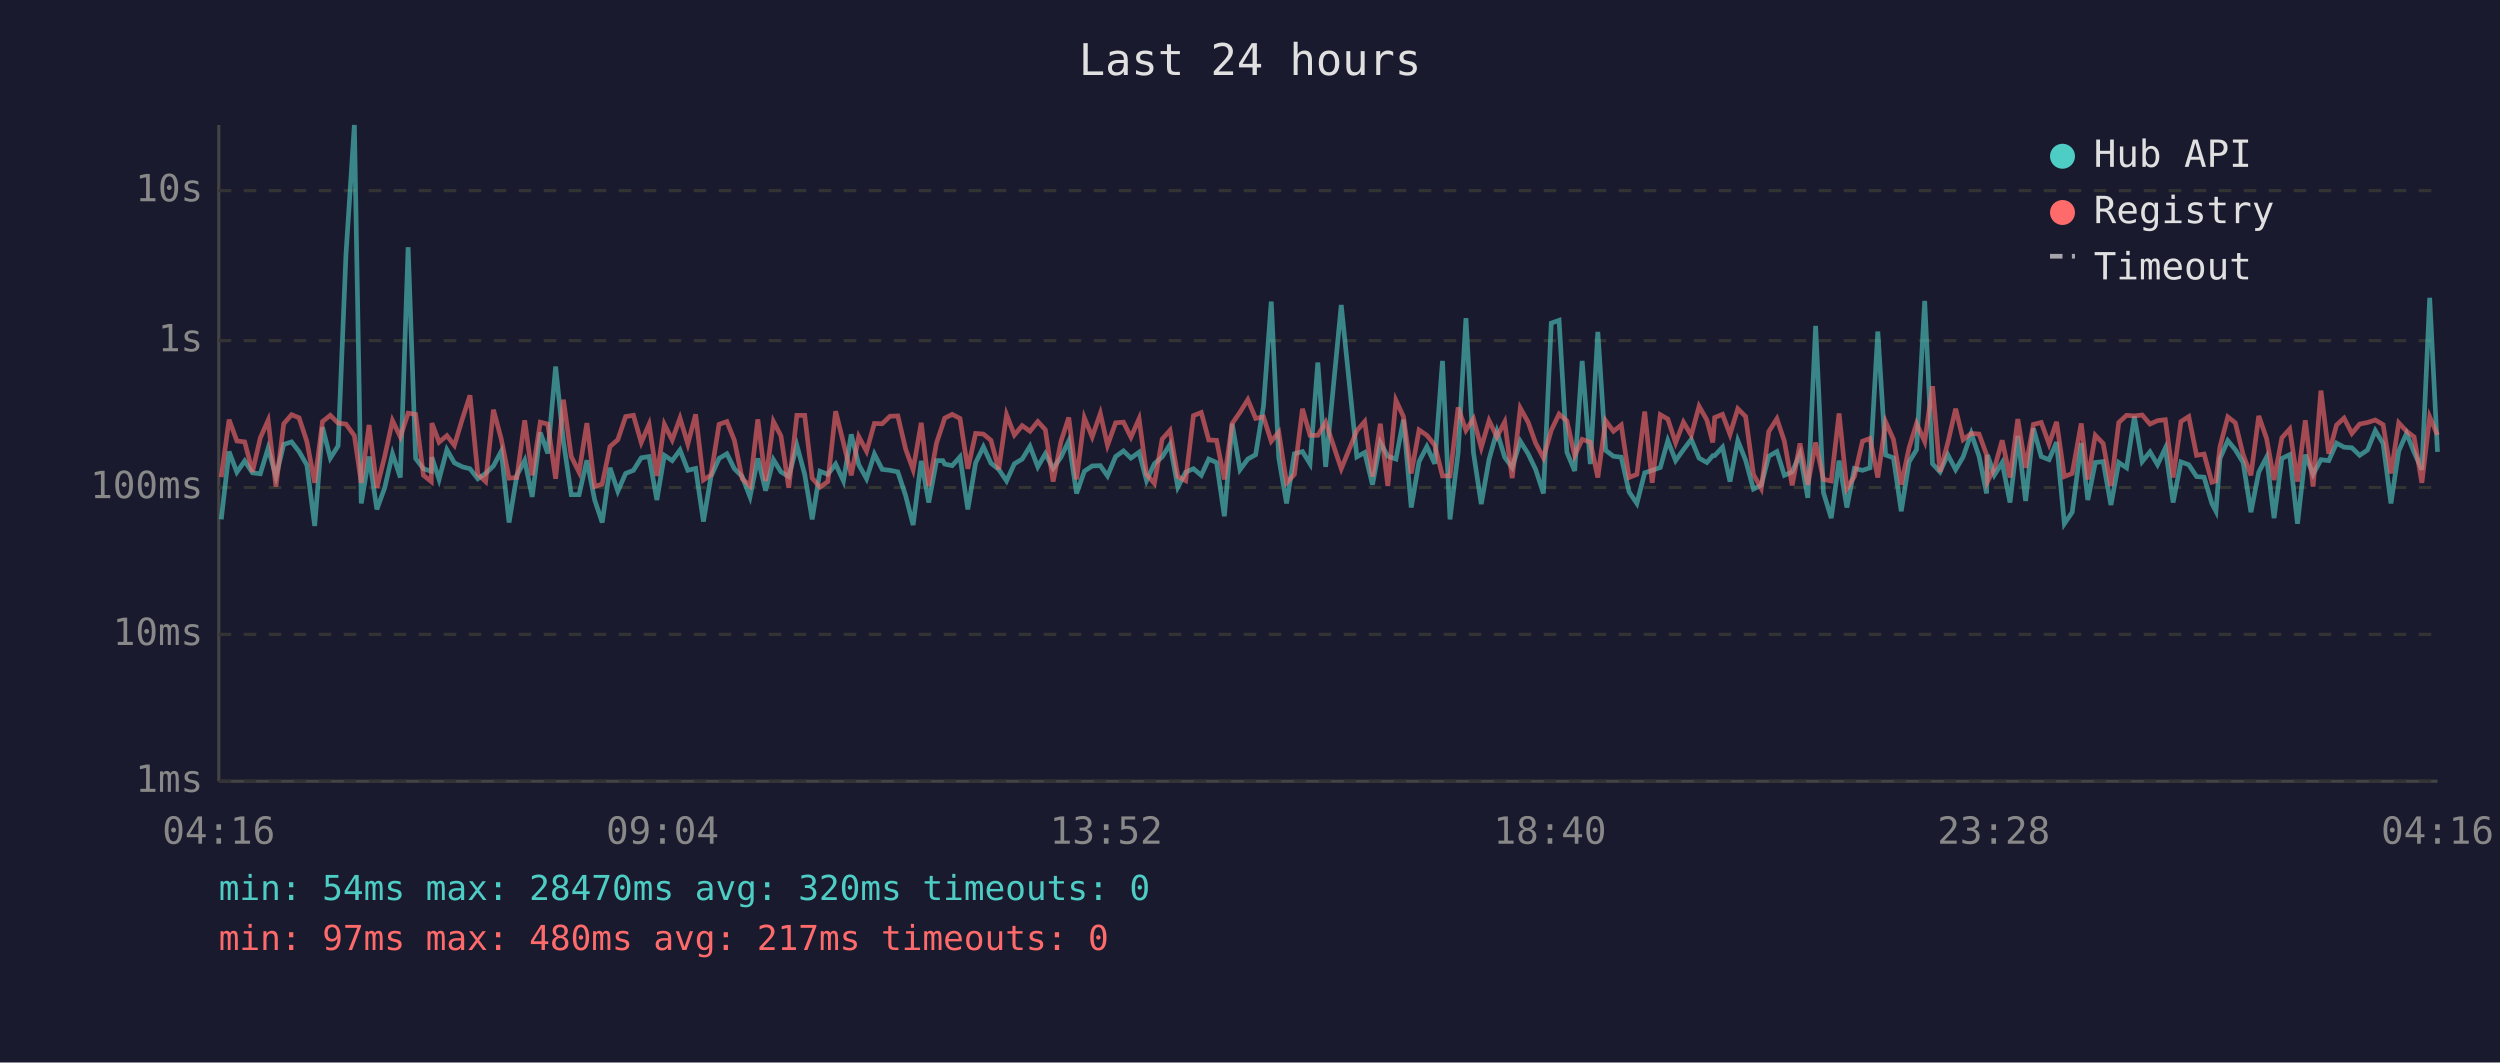
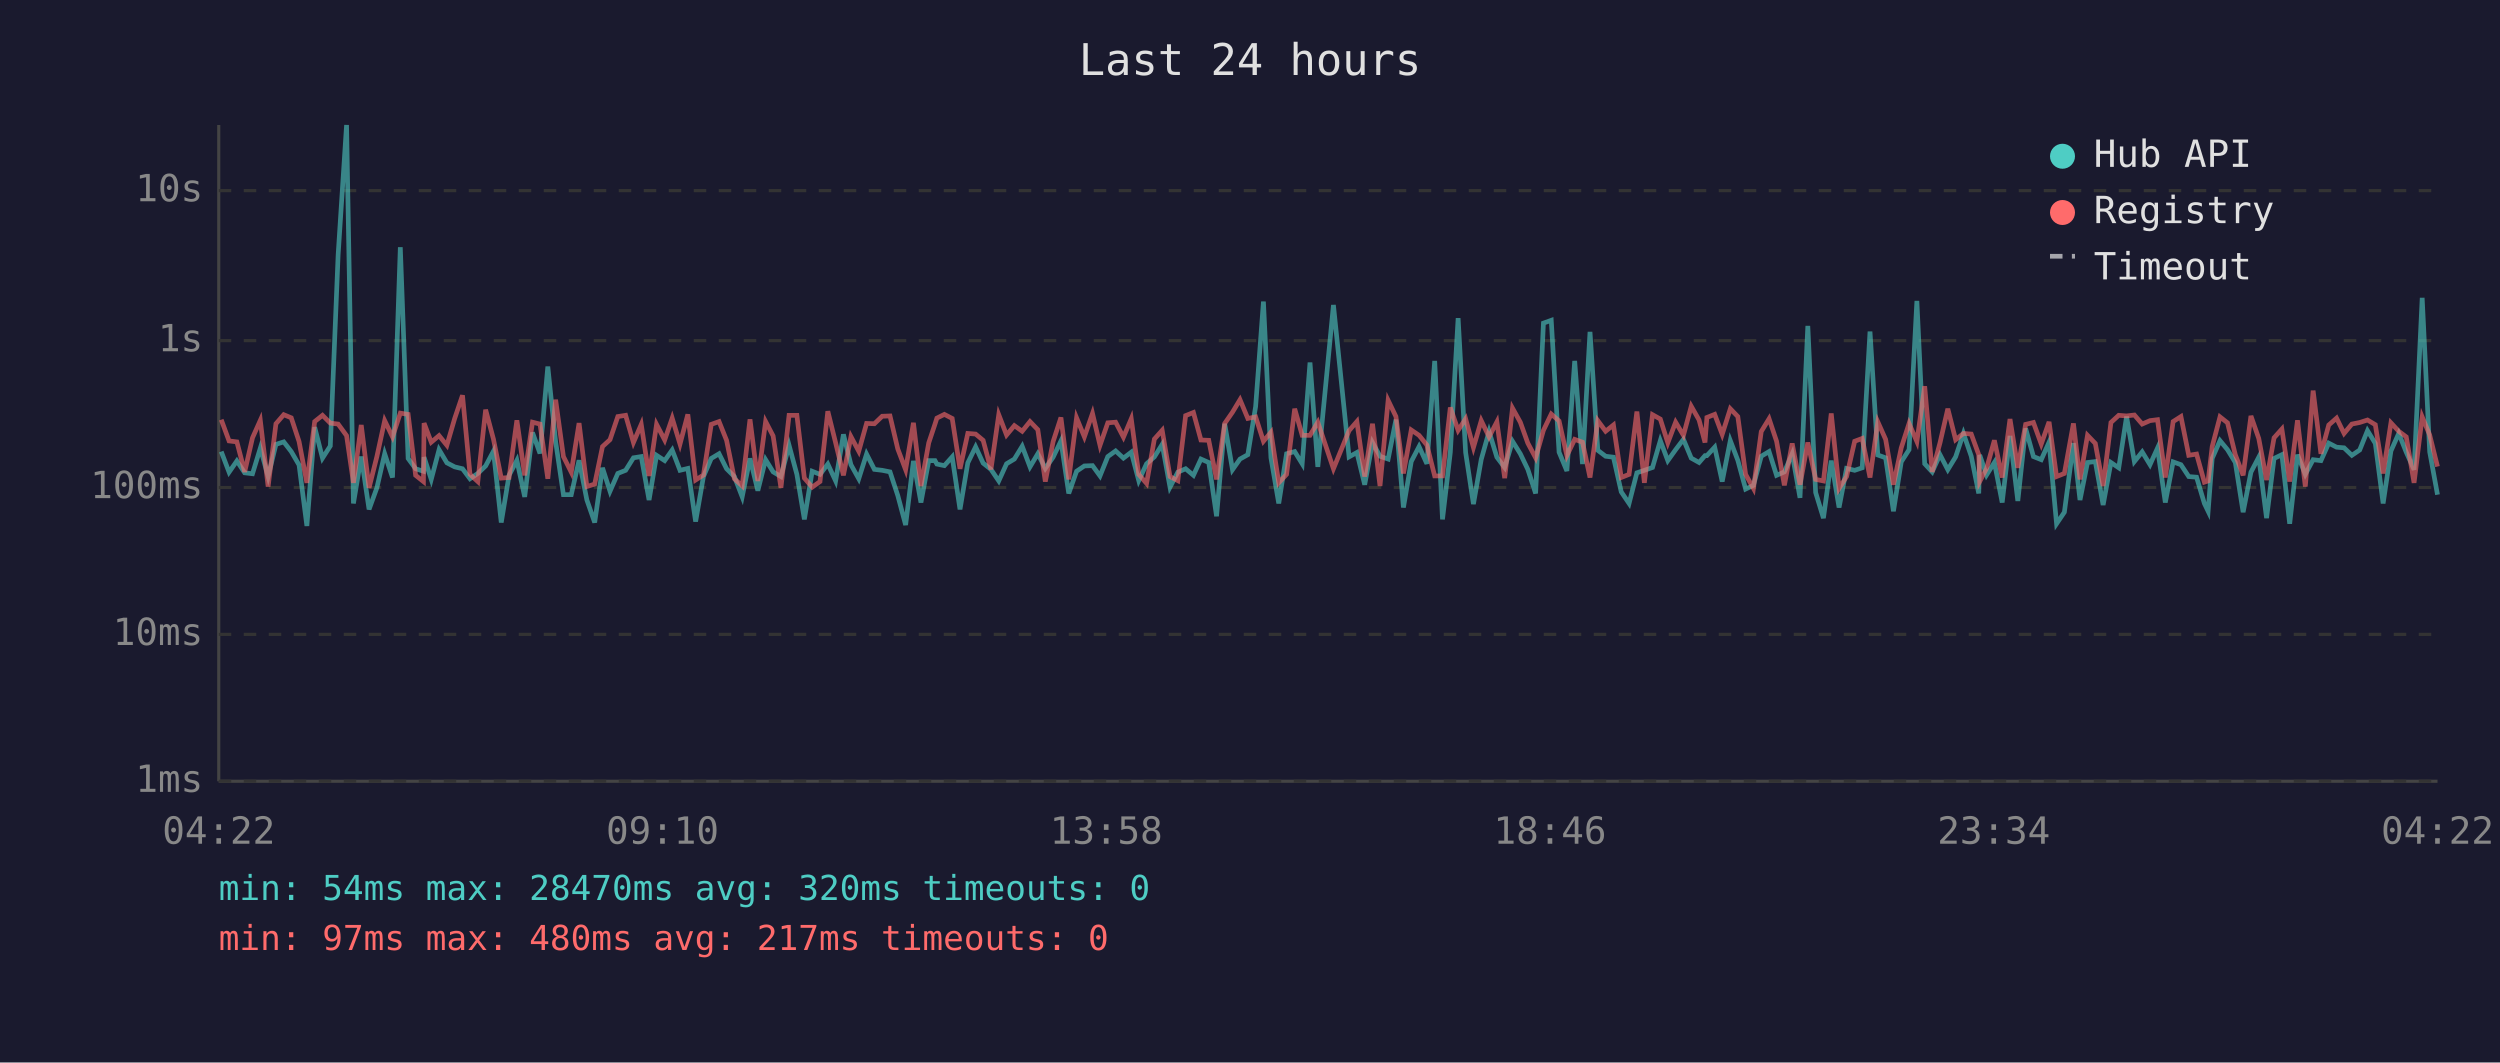
<svg xmlns="http://www.w3.org/2000/svg" viewBox="0 0 800 340" font-family="monospace" font-size="12">
  <rect width="800" height="340" fill="#1a1a2e" />
  <text x="400" y="24" fill="#e0e0e0" font-size="14" text-anchor="middle">Last 24 hours</text>
  <line x1="70" y1="40" x2="70" y2="250" stroke="#444" stroke-width="1" />
  <line x1="70" y1="250" x2="780" y2="250" stroke="#444" stroke-width="1" />
  <line x1="70" y1="250" x2="780" y2="250" stroke="#333" stroke-width="1" stroke-dasharray="4" />
  <text x="65" y="250" fill="#888" text-anchor="end" dominant-baseline="middle">1ms</text>
  <line x1="70" y1="203" x2="780" y2="203" stroke="#333" stroke-width="1" stroke-dasharray="4" />
  <text x="65" y="203" fill="#888" text-anchor="end" dominant-baseline="middle">10ms</text>
  <line x1="70" y1="156" x2="780" y2="156" stroke="#333" stroke-width="1" stroke-dasharray="4" />
  <text x="65" y="156" fill="#888" text-anchor="end" dominant-baseline="middle">100ms</text>
  <line x1="70" y1="109" x2="780" y2="109" stroke="#333" stroke-width="1" stroke-dasharray="4" />
  <text x="65" y="109" fill="#888" text-anchor="end" dominant-baseline="middle">1s</text>
  <line x1="70" y1="61" x2="780" y2="61" stroke="#333" stroke-width="1" stroke-dasharray="4" />
  <text x="65" y="61" fill="#888" text-anchor="end" dominant-baseline="middle">10s</text>
-   <text x="70" y="270" fill="#888" text-anchor="middle">04:16</text>
-   <text x="212" y="270" fill="#888" text-anchor="middle">09:04</text>
-   <text x="354" y="270" fill="#888" text-anchor="middle">13:52</text>
-   <text x="496" y="270" fill="#888" text-anchor="middle">18:40</text>
-   <text x="638" y="270" fill="#888" text-anchor="middle">23:28</text>
-   <text x="780" y="270" fill="#888" text-anchor="middle">04:16</text>
-   <polyline points="70.8,166.2 73.3,144.5 75.8,151.1 78.3,147.5 80.8,151.3 83.3,151.6 85.8,143.4 88.3,152.5 90.8,142.2 93.3,141.4 95.7,144.5 98.2,148.8 100.7,168.3 103.2,136.7 105.7,146.6 108.2,142.7 110.7,81.6 113.4,40.0 115.6,161.1 118.1,146.1 120.6,163.0 123.1,156.1 125.6,145.2 128.1,152.8 130.6,79.1 133.0,146.7 135.5,150.0 138.0,150.8 138.2,146.3 140.5,153.4 143.0,143.9 145.4,148.1 148.0,149.4 150.4,150.0 152.9,153.2 155.4,151.5 157.9,149.1 160.4,144.4 162.9,167.2 165.4,152.1 167.9,147.3 170.3,159.0 172.9,138.4 175.3,145.1 177.8,117.3 180.3,141.3 182.8,158.3 185.3,158.3 187.8,147.3 190.3,160.0 192.7,167.2 195.2,149.7 197.7,157.2 200.2,151.5 202.7,150.5 205.2,146.5 207.7,146.1 210.2,160.0 212.6,145.7 215.1,147.4 217.6,144.0 220.1,150.5 222.6,149.9 225.1,166.9 227.5,152.5 230.1,146.7 232.6,145.2 235.0,150.0 237.5,152.5 240.0,159.0 242.5,146.7 245.0,157.0 247.5,147.1 249.9,151.0 252.4,152.5 255.0,142.5 257.5,151.8 259.9,166.2 262.4,150.8 264.9,151.8 267.4,148.5 269.9,153.9 272.4,139.0 274.8,148.7 277.3,153.2 279.8,145.3 282.3,150.2 284.8,150.5 287.3,151.0 289.8,158.6 292.2,168.0 294.8,147.5 297.2,160.8 299.7,147.4 301.7,147.4 302.3,148.5 304.7,149.0 307.2,146.2 309.7,163.0 312.2,148.1 314.7,143.0 317.1,148.2 319.6,150.2 322.1,153.9 324.6,148.4 327.1,146.9 329.6,142.8 332.1,149.4 334.5,145.2 337.0,149.9 339.5,146.3 342.0,141.1 344.5,157.9 347.0,150.8 349.5,149.1 352.1,149.0 354.4,152.3 357.0,146.1 359.5,144.3 361.9,146.6 364.5,144.7 366.9,153.8 369.4,148.4 371.9,146.2 374.4,142.2 376.9,155.9 379.4,151.1 381.9,150.0 384.4,152.1 386.8,146.9 389.3,148.0 391.8,165.2 394.3,135.6 396.8,150.3 399.3,146.9 401.8,145.5 404.3,130.1 406.8,96.5 409.2,146.5 411.7,161.1 414.2,145.2 416.8,144.5 419.2,148.4 421.7,116.0 424.2,149.4 429.2,97.6 434.2,146.2 436.7,144.8 439.2,155.1 441.7,141.6 444.1,146.0 446.7,146.9 449.1,134.3 451.6,162.4 454.1,147.7 456.6,142.9 459.1,148.4 461.6,115.5 464.0,166.2 466.6,144.8 469.1,101.8 471.5,144.8 474.0,161.3 476.5,147.0 479.0,138.1 481.5,146.3 483.9,149.6 486.5,141.2 489.0,145.2 491.4,150.2 493.9,157.9 496.4,103.4 498.9,102.5 501.4,144.7 503.9,150.7 506.3,115.5 508.9,148.5 511.3,106.2 513.8,144.1 516.3,146.0 518.8,146.3 521.3,157.4 523.8,161.1 526.3,151.3 528.7,150.5 531.3,149.6 533.7,141.0 536.2,147.4 538.7,143.9 541.2,140.6 543.7,146.6 546.2,148.0 548.1,145.8 548.7,145.8 551.2,143.1 553.6,154.1 556.1,141.0 558.6,147.3 561.1,156.5 563.6,155.3 566.0,146.0 568.6,144.5 571.0,152.1 573.5,151.0 576.0,145.2 578.5,159.3 581.0,104.3 583.5,157.6 586.0,165.8 588.5,147.4 591.0,162.4 593.4,149.9 596.0,150.5 598.4,149.7 600.9,106.1 603.4,145.6 605.9,146.5 608.4,163.6 610.9,147.8 613.3,143.9 615.9,96.3 618.4,148.4 620.8,151.0 623.3,145.5 625.8,150.3 628.2,146.2 630.8,138.7 633.3,146.0 635.7,157.9 636.0,145.6 638.2,152.0 640.7,148.0 643.2,160.8 645.7,139.5 648.2,160.3 650.7,137.1 653.2,146.1 655.7,147.1 658.1,141.5 660.6,167.6 663.1,163.9 666.0,141.8 668.1,160.0 670.5,148.0 673.0,147.7 675.5,161.6 678.0,148.0 680.5,149.7 683.0,133.3 685.5,147.7 688.0,144.6 690.4,148.7 692.9,143.4 695.4,160.8 697.9,147.8 700.4,148.7 702.9,152.5 705.3,152.7 707.8,161.1 709.1,163.6 710.4,146.7 712.9,141.0 715.3,143.9 717.8,148.0 720.3,163.9 722.8,151.1 725.3,146.3 727.7,165.8 730.2,146.7 732.7,145.5 735.2,167.6 737.7,145.5 740.2,151.8 742.7,147.1 745.2,147.4 747.7,141.8 750.1,143.1 752.6,143.3 755.1,145.7 757.6,144.0 760.1,137.8 762.6,141.9 765.1,161.1 767.6,144.3 770.1,138.7 772.5,144.7 775.0,150.3 777.5,95.3 780.0,144.6" fill="none" stroke="#4ecdc4" stroke-width="1.5" opacity="0.6" />
-   <polyline points="70.8,152.7 73.3,134.3 75.8,141.1 78.3,141.4 80.8,151.0 83.3,140.1 85.8,134.5 88.3,155.7 90.8,135.6 93.3,132.7 95.7,133.7 98.2,141.3 100.7,154.5 103.2,134.9 105.7,132.9 108.2,135.4 110.7,135.7 113.4,139.4 115.6,154.5 118.1,136.0 120.6,156.1 123.1,146.1 125.6,134.6 128.1,139.8 130.6,132.2 133.0,132.6 135.5,152.1 138.0,154.1 138.2,135.4 140.5,141.5 143.0,139.4 145.4,142.5 148.0,133.9 150.4,126.5 152.9,151.8 155.4,154.1 157.9,131.1 160.4,140.5 162.9,153.0 165.4,152.8 167.9,134.5 170.3,152.1 172.9,135.1 175.3,135.7 177.8,153.2 180.3,127.9 182.8,146.1 185.3,151.1 187.8,135.4 190.3,155.7 192.7,154.9 195.2,142.9 197.7,140.7 200.2,133.3 202.7,132.9 205.2,141.6 207.7,135.8 210.2,152.3 212.6,135.8 215.1,140.8 217.6,133.8 220.1,142.1 222.6,132.6 225.1,153.6 227.5,152.0 230.1,135.8 232.6,134.9 235.0,140.9 237.5,153.2 240.0,155.5 242.5,134.2 245.0,153.9 247.5,134.9 249.9,139.5 252.4,156.1 255.0,132.9 257.5,132.9 259.9,153.0 262.4,155.9 264.9,154.1 267.4,131.6 269.9,141.7 272.4,152.1 274.8,139.7 277.3,144.4 279.8,135.5 282.3,135.6 284.8,133.2 287.3,133.1 289.8,143.7 292.2,150.3 294.8,135.3 297.2,155.5 299.7,141.7 301.7,135.7 302.3,133.8 304.7,132.6 307.2,133.9 309.7,150.0 312.2,138.7 314.7,138.9 317.1,140.9 319.6,150.2 322.1,132.7 324.6,139.2 327.1,136.2 329.6,138.0 332.1,134.9 334.5,137.5 337.0,154.1 339.5,141.3 342.0,133.6 344.5,153.4 347.0,133.7 349.5,139.8 352.1,132.3 354.4,142.5 357.0,135.3 359.5,135.1 361.9,139.9 364.5,134.0 366.9,151.8 369.4,154.7 371.9,140.5 374.4,137.7 376.9,152.5 379.4,153.8 381.9,133.0 384.4,132.0 386.8,140.8 389.3,140.9 391.8,153.4 394.3,135.5 396.8,131.9 399.3,127.9 401.8,133.9 404.3,133.4 406.8,141.2 409.2,138.3 411.7,154.5 414.2,151.8 416.8,130.8 419.2,139.3 421.7,139.3 424.2,135.1 429.2,150.0 434.2,137.8 436.7,134.9 439.2,152.5 441.7,135.6 444.1,155.5 446.7,128.1 449.1,133.3 451.6,151.5 454.1,137.6 456.6,139.3 459.1,142.4 461.6,152.3 464.0,152.3 466.6,130.4 469.1,137.7 471.5,134.0 474.0,143.2 476.5,134.6 479.0,139.8 481.5,135.0 483.9,153.0 486.5,130.6 489.0,135.1 491.4,141.8 493.9,146.5 496.4,137.7 498.9,132.5 501.4,134.7 503.9,145.8 506.3,140.6 508.9,141.5 511.3,152.8 513.8,134.6 516.3,138.0 518.8,136.0 521.3,152.8 523.8,151.8 526.3,131.7 528.7,154.5 531.3,132.7 533.7,134.1 536.2,141.7 538.7,135.1 541.2,139.3 543.7,130.0 546.2,134.4 548.1,141.6 548.7,133.6 551.2,132.6 553.6,139.0 556.1,130.8 558.6,133.3 561.1,151.8 563.6,156.3 566.0,138.1 568.6,134.0 571.0,141.2 573.5,155.3 576.0,141.9 578.5,155.1 581.0,141.6 583.5,153.4 586.0,153.9 588.5,132.3 591.0,156.3 593.4,152.5 596.0,141.2 598.4,140.3 600.9,152.8 603.4,135.0 605.9,140.6 608.4,155.1 610.9,143.3 613.3,135.5 615.9,141.3 618.4,123.6 620.8,151.0 623.3,141.7 625.8,130.8 628.2,140.7 630.8,138.7 633.3,138.9 635.7,145.5 636.0,154.1 638.2,149.9 640.7,140.9 643.2,152.8 645.7,134.1 648.2,149.7 650.7,135.8 653.2,135.2 655.7,142.1 658.1,135.0 660.6,152.5 663.1,151.5 666.0,135.5 668.1,153.4 670.5,139.3 673.0,141.9 675.5,155.5 678.0,135.2 680.5,132.9 683.0,133.1 685.5,132.8 688.0,135.7 690.4,134.6 692.9,134.3 695.4,152.8 697.9,134.9 700.4,133.3 702.9,145.7 705.3,145.3 707.8,154.3 709.1,153.9 710.4,142.9 712.9,133.4 715.3,135.3 717.8,145.5 720.3,152.1 722.8,133.1 725.3,140.3 727.7,153.6 730.2,140.1 732.7,137.3 735.2,154.1 737.7,134.5 740.2,155.7 742.7,125.0 745.2,145.2 747.7,136.0 750.1,133.8 752.6,138.7 755.1,135.7 757.6,135.2 760.1,134.4 762.6,135.9 765.1,151.5 767.6,135.3 770.1,138.0 772.5,139.8 775.0,154.5 777.5,133.4 780.0,139.2" fill="none" stroke="#ff6b6b" stroke-width="1.5" opacity="0.6" />
+   <text x="70" y="270" fill="#888" text-anchor="middle">04:22</text>
+   <text x="212" y="270" fill="#888" text-anchor="middle">09:10</text>
+   <text x="354" y="270" fill="#888" text-anchor="middle">13:58</text>
+   <text x="496" y="270" fill="#888" text-anchor="middle">18:46</text>
+   <text x="638" y="270" fill="#888" text-anchor="middle">23:34</text>
+   <text x="780" y="270" fill="#888" text-anchor="middle">04:22</text>
+   <polyline points="70.8,144.5 73.3,151.1 75.8,147.5 78.3,151.3 80.8,151.6 83.3,143.4 85.8,152.5 88.3,142.2 90.8,141.4 93.2,144.5 95.7,148.8 98.2,168.3 100.7,136.7 103.2,146.6 105.7,142.7 108.2,81.6 110.9,40.0 113.1,161.1 115.6,146.1 118.1,163.0 120.6,156.1 123.1,145.2 125.6,152.8 128.1,79.1 130.6,146.7 133.0,150.0 135.5,150.8 135.7,146.3 138.0,153.4 140.5,143.9 143.0,148.1 145.5,149.4 148.0,150.0 150.4,153.2 152.9,151.5 155.4,149.1 157.9,144.4 160.4,167.2 162.9,152.1 165.4,147.3 167.9,159.0 170.4,138.4 172.8,145.1 175.3,117.3 177.8,141.3 180.3,158.3 182.8,158.3 185.3,147.3 187.8,160.0 190.3,167.2 192.8,149.7 195.2,157.2 197.7,151.5 200.2,150.5 202.7,146.5 205.2,146.1 207.7,160.0 210.1,145.7 212.7,147.4 215.1,144.0 217.6,150.5 220.1,149.9 222.6,166.9 225.1,152.5 227.6,146.7 230.1,145.2 232.5,150.0 235.0,152.5 237.5,159.0 240.0,146.7 242.5,157.0 245.0,147.1 247.4,151.0 249.9,152.5 252.5,142.5 255.0,151.8 257.4,166.2 259.9,150.8 262.4,151.8 264.9,148.5 267.4,153.9 269.9,139.0 272.3,148.7 274.8,153.2 277.3,145.3 279.8,150.2 282.3,150.5 284.8,151.0 287.3,158.6 289.8,168.0 292.3,147.5 294.7,160.8 297.2,147.4 299.2,147.4 299.8,148.5 302.2,149.0 304.7,146.2 307.2,163.0 309.7,148.1 312.2,143.0 314.6,148.2 317.1,150.2 319.6,153.9 322.1,148.4 324.6,146.9 327.1,142.8 329.6,149.4 332.1,145.2 334.5,149.9 337.0,146.3 339.5,141.1 342.0,157.9 344.5,150.8 347.0,149.1 349.6,149.0 352.0,152.3 354.5,146.1 357.0,144.3 359.5,146.6 362.0,144.7 364.4,153.8 366.9,148.4 369.4,146.2 371.9,142.2 374.4,155.9 376.9,151.1 379.4,150.0 381.9,152.1 384.3,146.9 386.8,148.0 389.3,165.2 391.9,135.6 394.4,150.3 396.8,146.9 399.3,145.5 401.8,130.1 404.3,96.5 406.7,146.5 409.2,161.1 411.7,145.2 414.3,144.5 416.7,148.4 419.2,116.0 421.7,149.4 426.7,97.6 431.7,146.2 434.2,144.8 436.7,155.1 439.2,141.6 441.6,146.0 444.2,146.9 446.7,134.3 449.1,162.4 451.6,147.7 454.1,142.9 456.6,148.4 459.1,115.5 461.6,166.2 464.1,144.8 466.6,101.8 469.0,144.8 471.5,161.3 474.0,147.0 476.5,138.1 479.0,146.3 481.5,149.6 484.0,141.2 486.5,145.2 488.9,150.2 491.4,157.9 493.9,103.4 496.4,102.5 498.9,144.7 501.4,150.7 503.9,115.5 506.4,148.5 508.8,106.2 511.3,144.1 513.8,146.0 516.3,146.3 518.8,157.4 521.3,161.1 523.8,151.3 526.2,150.5 528.8,149.6 531.3,141.0 533.7,147.4 536.2,143.9 538.7,140.6 541.2,146.6 543.7,148.0 545.6,145.8 546.2,145.8 548.7,143.1 551.1,154.1 553.7,141.0 556.1,147.3 558.6,156.5 561.1,155.3 563.6,146.0 566.1,144.5 568.5,152.1 571.0,151.0 573.5,145.2 576.0,159.3 578.5,104.3 581.0,157.6 583.5,165.8 586.0,147.4 588.5,162.4 590.9,149.9 593.5,150.5 595.9,149.7 598.4,106.1 600.9,145.6 603.4,146.5 605.9,163.6 608.4,147.8 610.9,143.9 613.4,96.3 615.9,148.4 618.3,151.0 620.8,145.5 623.3,150.3 625.8,146.2 628.3,138.7 630.8,146.0 633.2,157.9 633.5,145.6 635.7,152.0 638.2,148.0 640.7,160.8 643.2,139.5 645.7,160.3 648.2,137.1 650.7,146.1 653.2,147.1 655.7,141.5 658.1,167.6 660.6,163.9 663.5,141.8 665.6,160.0 668.0,148.0 670.5,147.7 673.0,161.6 675.5,148.0 678.0,149.7 680.5,133.3 683.0,147.7 685.5,144.6 688.0,148.7 690.4,143.4 692.9,160.8 695.4,147.8 697.9,148.7 700.4,152.5 702.9,152.7 705.4,161.1 706.6,163.6 707.9,146.7 710.4,141.0 712.8,143.9 715.3,148.0 717.8,163.9 720.3,151.1 722.8,146.3 725.3,165.8 727.7,146.7 730.2,145.5 732.7,167.6 735.2,145.5 737.7,151.8 740.2,147.1 742.7,147.4 745.2,141.8 747.7,143.1 750.1,143.3 752.6,145.7 755.1,144.0 757.6,137.8 760.1,141.9 762.6,161.1 765.1,144.3 767.6,138.7 770.0,144.7 772.5,150.3 775.1,95.3 777.5,144.6 780.0,158.3" fill="none" stroke="#4ecdc4" stroke-width="1.5" opacity="0.6" />
+   <polyline points="70.8,134.3 73.3,141.1 75.8,141.4 78.3,151.0 80.8,140.1 83.3,134.5 85.8,155.7 88.3,135.6 90.8,132.7 93.2,133.7 95.7,141.3 98.2,154.5 100.7,134.9 103.2,132.9 105.7,135.4 108.2,135.7 110.9,139.4 113.1,154.5 115.6,136.0 118.1,156.1 120.6,146.1 123.1,134.6 125.6,139.8 128.1,132.2 130.6,132.6 133.0,152.1 135.5,154.1 135.7,135.4 138.0,141.5 140.5,139.4 143.0,142.5 145.5,133.9 148.0,126.5 150.4,151.8 152.9,154.1 155.4,131.1 157.9,140.5 160.4,153.0 162.9,152.8 165.4,134.5 167.9,152.1 170.4,135.1 172.8,135.7 175.3,153.2 177.8,127.9 180.3,146.1 182.8,151.1 185.3,135.4 187.8,155.7 190.3,154.9 192.8,142.9 195.2,140.7 197.7,133.3 200.2,132.9 202.7,141.6 205.2,135.8 207.7,152.3 210.1,135.8 212.7,140.8 215.1,133.8 217.6,142.1 220.1,132.6 222.6,153.6 225.1,152.0 227.6,135.8 230.1,134.9 232.5,140.9 235.0,153.2 237.5,155.5 240.0,134.2 242.5,153.9 245.0,134.9 247.4,139.5 249.9,156.1 252.5,132.9 255.0,132.9 257.4,153.0 259.9,155.9 262.4,154.1 264.9,131.6 267.4,141.7 269.9,152.1 272.3,139.7 274.8,144.4 277.3,135.5 279.8,135.6 282.3,133.2 284.8,133.1 287.3,143.7 289.8,150.3 292.3,135.3 294.7,155.5 297.2,141.7 299.2,135.7 299.8,133.8 302.2,132.6 304.7,133.9 307.2,150.0 309.7,138.7 312.2,138.9 314.6,140.9 317.1,150.2 319.6,132.7 322.1,139.2 324.6,136.2 327.1,138.0 329.6,134.9 332.1,137.5 334.5,154.1 337.0,141.3 339.5,133.6 342.0,153.4 344.5,133.7 347.0,139.8 349.6,132.3 352.0,142.5 354.5,135.3 357.0,135.1 359.5,139.9 362.0,134.0 364.4,151.8 366.9,154.7 369.4,140.5 371.9,137.7 374.4,152.5 376.9,153.8 379.4,133.0 381.9,132.0 384.3,140.8 386.8,140.9 389.3,153.4 391.9,135.5 394.4,131.9 396.8,127.9 399.3,133.9 401.8,133.4 404.3,141.2 406.7,138.3 409.2,154.5 411.7,151.8 414.3,130.8 416.7,139.3 419.2,139.3 421.7,135.1 426.7,150.0 431.7,137.8 434.2,134.9 436.7,152.5 439.2,135.6 441.6,155.5 444.2,128.1 446.7,133.3 449.1,151.5 451.6,137.6 454.1,139.3 456.6,142.4 459.1,152.3 461.6,152.3 464.1,130.4 466.6,137.7 469.0,134.0 471.5,143.2 474.0,134.6 476.5,139.8 479.0,135.0 481.5,153.0 484.0,130.6 486.5,135.1 488.9,141.8 491.4,146.5 493.9,137.7 496.4,132.5 498.9,134.7 501.4,145.8 503.9,140.6 506.4,141.5 508.8,152.8 511.3,134.6 513.8,138.0 516.3,136.0 518.8,152.8 521.3,151.8 523.8,131.7 526.2,154.5 528.8,132.7 531.3,134.1 533.7,141.7 536.2,135.1 538.7,139.3 541.2,130.0 543.7,134.4 545.6,141.6 546.2,133.6 548.7,132.6 551.1,139.0 553.7,130.8 556.1,133.3 558.6,151.8 561.1,156.3 563.6,138.1 566.1,134.0 568.5,141.2 571.0,155.3 573.5,141.9 576.0,155.1 578.5,141.6 581.0,153.4 583.5,153.9 586.0,132.3 588.5,156.3 590.9,152.5 593.5,141.2 595.9,140.3 598.4,152.8 600.9,135.0 603.4,140.6 605.9,155.1 608.4,143.3 610.9,135.5 613.4,141.3 615.9,123.6 618.3,151.0 620.8,141.7 623.3,130.8 625.8,140.7 628.3,138.7 630.8,138.9 633.2,145.5 633.5,154.1 635.7,149.9 638.2,140.9 640.7,152.8 643.2,134.1 645.7,149.7 648.2,135.8 650.7,135.2 653.2,142.1 655.7,135.0 658.1,152.5 660.6,151.5 663.5,135.5 665.6,153.4 668.0,139.3 670.5,141.9 673.0,155.5 675.5,135.2 678.0,132.9 680.5,133.1 683.0,132.8 685.5,135.7 688.0,134.6 690.4,134.3 692.9,152.8 695.4,134.9 697.9,133.3 700.4,145.7 702.9,145.3 705.4,154.3 706.6,153.9 707.9,142.9 710.4,133.4 712.8,135.3 715.3,145.5 717.8,152.1 720.3,133.1 722.8,140.3 725.3,153.6 727.7,140.1 730.2,137.3 732.7,154.1 735.2,134.5 737.7,155.7 740.2,125.0 742.7,145.2 745.2,136.0 747.7,133.8 750.1,138.7 752.6,135.7 755.1,135.2 757.6,134.4 760.1,135.9 762.6,151.5 765.1,135.3 767.6,138.0 770.0,139.8 772.5,154.5 775.1,133.4 777.5,139.2 780.0,149.3" fill="none" stroke="#ff6b6b" stroke-width="1.5" opacity="0.6" />
  <circle cx="660" cy="50" r="4" fill="#4ecdc4" />
  <text x="670" y="50" fill="#e0e0e0" dominant-baseline="middle">Hub API</text>
  <circle cx="660" cy="68" r="4" fill="#ff6b6b" />
  <text x="670" y="68" fill="#e0e0e0" dominant-baseline="middle">Registry</text>
  <line x1="656" y1="82" x2="664" y2="82" stroke="#e0e0e0" stroke-width="1.5" stroke-dasharray="4,3" opacity="0.7" />
  <text x="670" y="86" fill="#e0e0e0" dominant-baseline="middle">Timeout</text>
  <text x="70" y="288" fill="#4ecdc4" font-size="11">min: 54ms  max: 28470ms  avg: 320ms  timeouts: 0</text>
  <text x="70" y="304" fill="#ff6b6b" font-size="11">min: 97ms  max: 480ms  avg: 217ms  timeouts: 0</text>
</svg>
